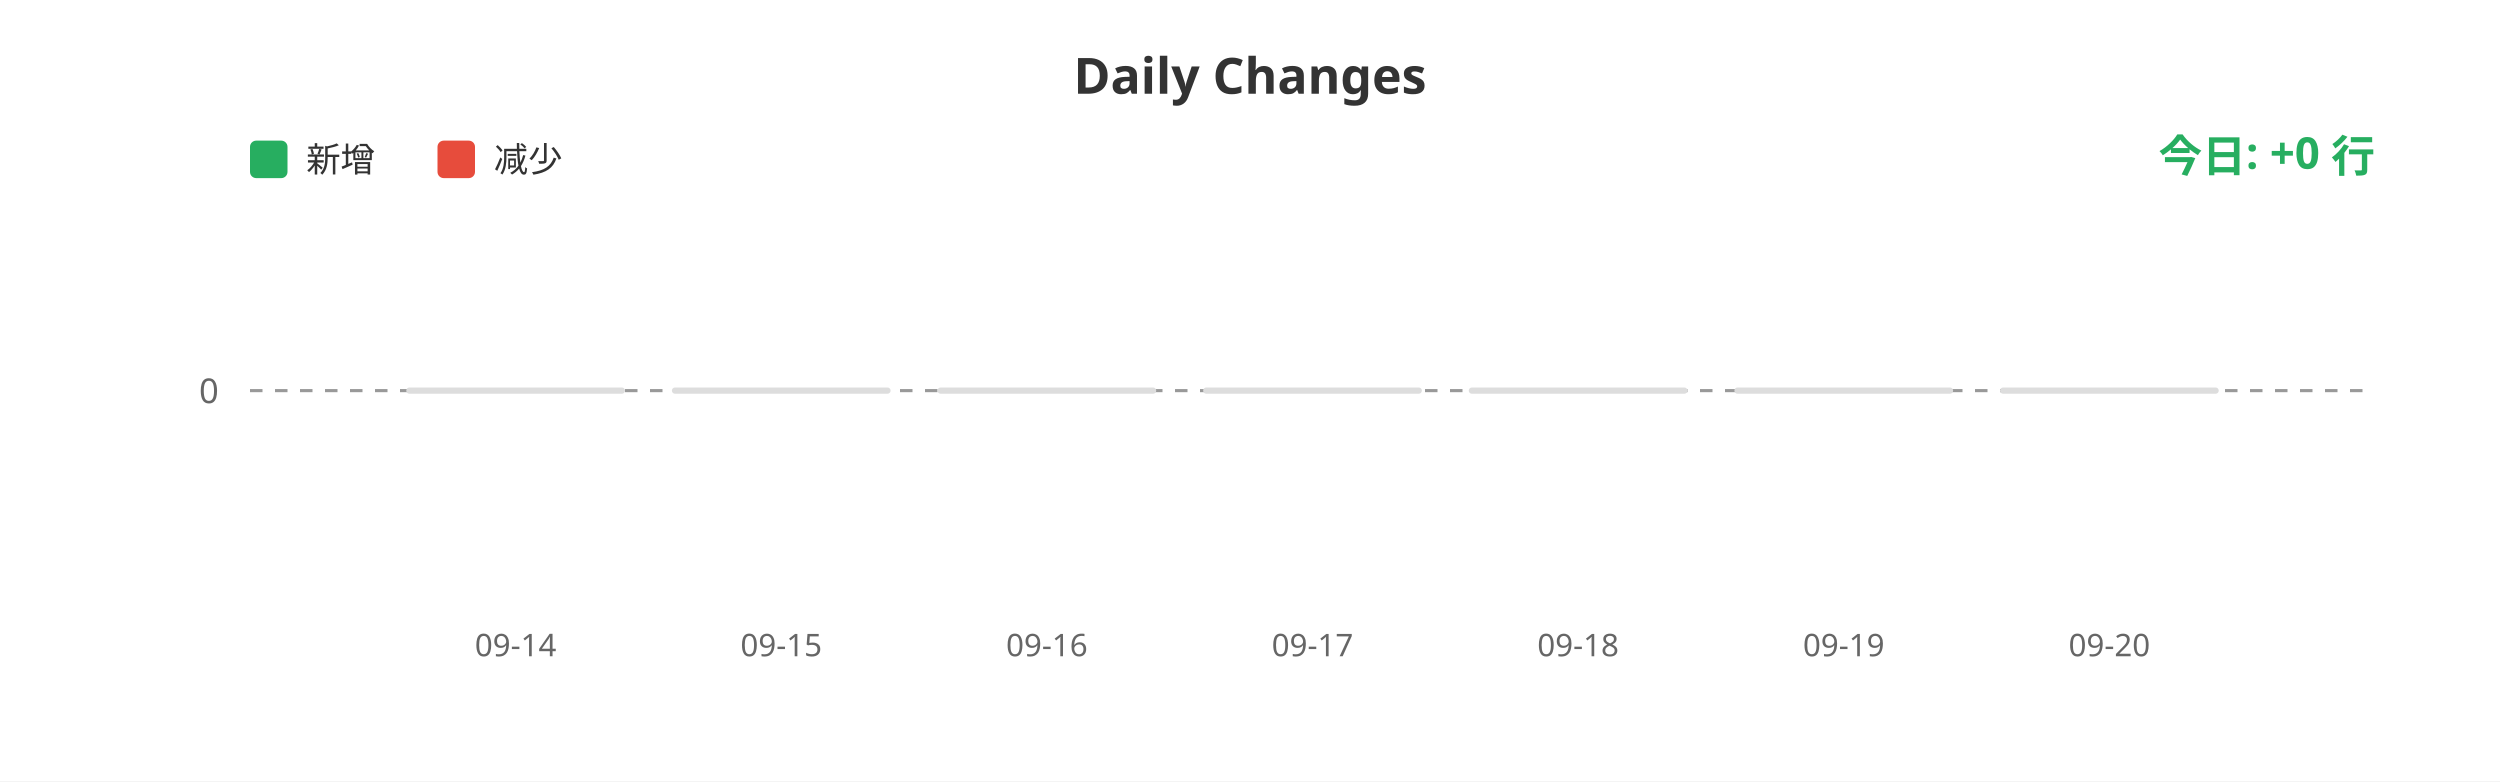
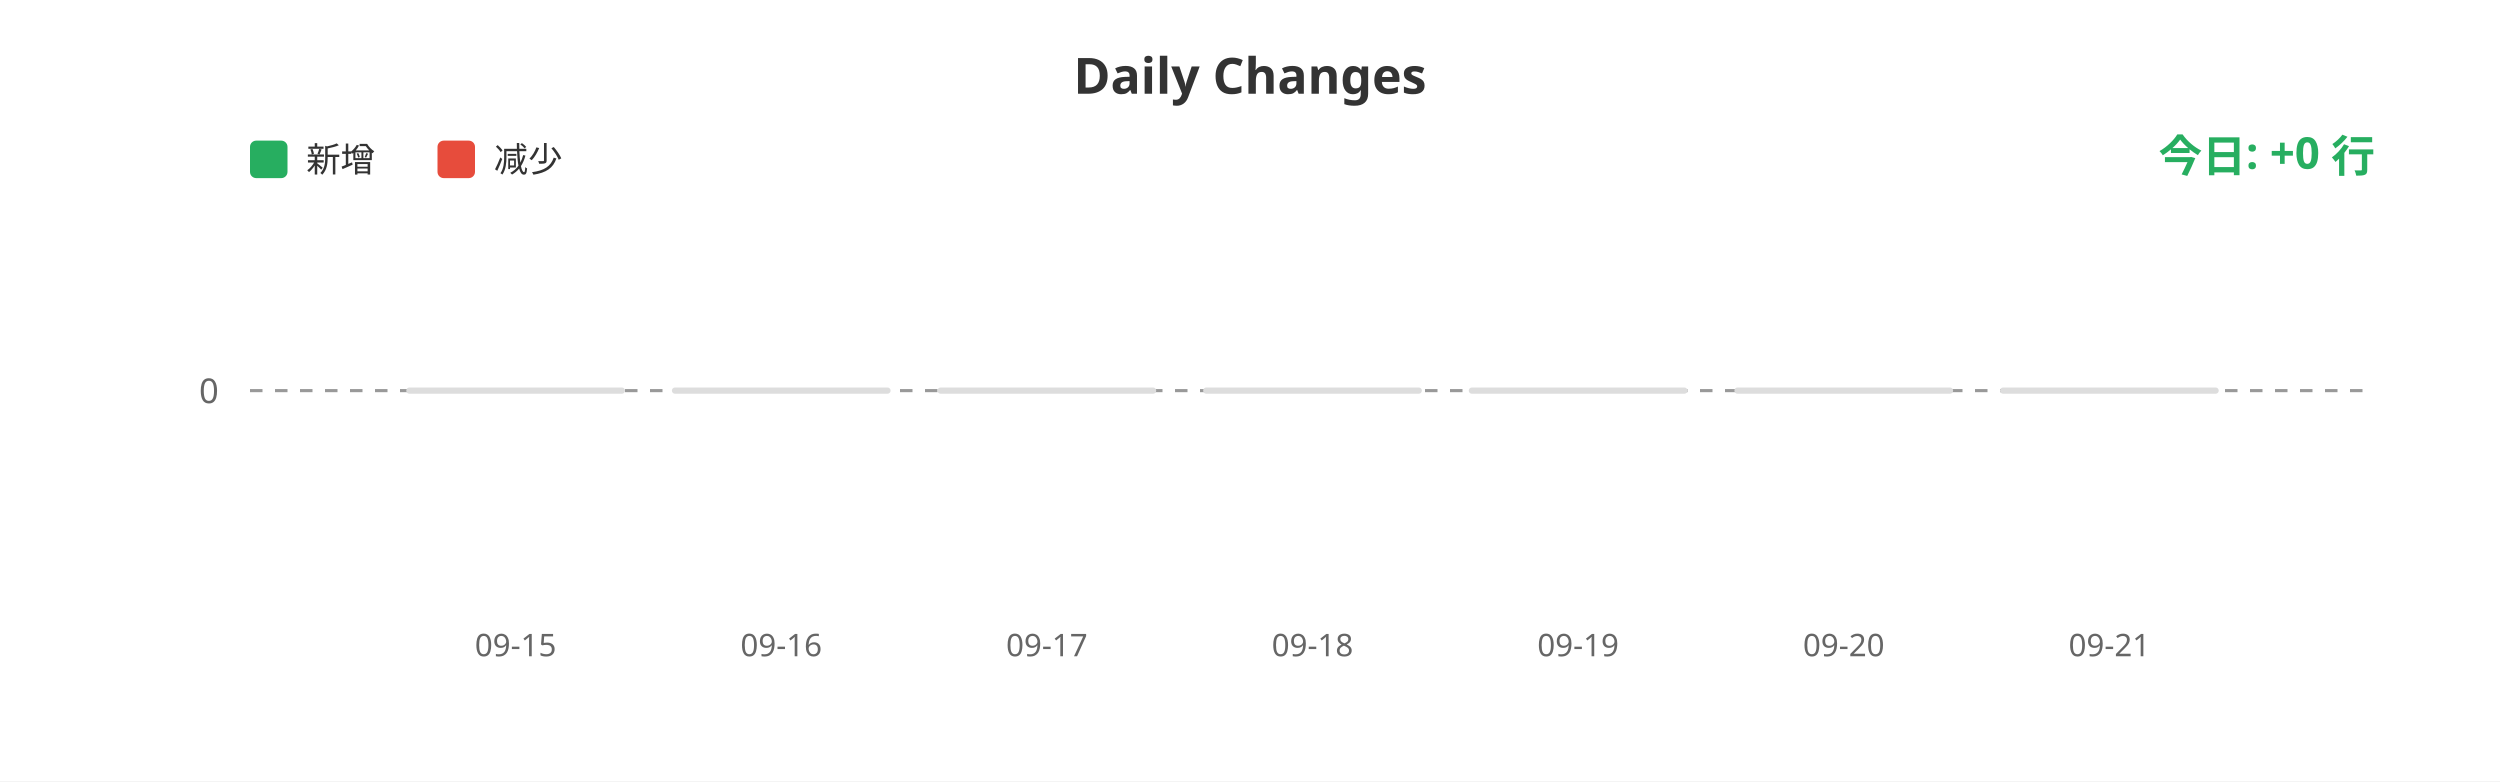
<svg xmlns="http://www.w3.org/2000/svg" width="800" height="250">
  <rect width="100%" height="100%" fill="#ffffff" />
  <text x="400" y="30" fill="#333" font-size="16" font-weight="bold" text-anchor="middle" font-family="sans-serif">Daily Changes</text>
  <rect x="80" y="45" width="12" height="12" fill="#27ae60" rx="2" />
  <text x="98" y="55" fill="#333" font-size="11" font-family="sans-serif">新增</text>
  <rect x="140" y="45" width="12" height="12" fill="#e74c3c" rx="2" />
  <text x="158" y="55" fill="#333" font-size="11" font-family="sans-serif">减少</text>
  <line x1="80" y1="125" x2="760" y2="125" stroke="#999" stroke-width="1" stroke-dasharray="4" />
  <text x="70" y="129" fill="#666" font-size="11" text-anchor="end" font-family="sans-serif">0</text>
  <rect x="130.0" y="124" width="70" height="2" fill="#ddd" rx="1" />
  <rect x="215.0" y="124" width="70" height="2" fill="#ddd" rx="1" />
  <rect x="300.0" y="124" width="70" height="2" fill="#ddd" rx="1" />
  <rect x="385.0" y="124" width="70" height="2" fill="#ddd" rx="1" />
  <rect x="470.0" y="124" width="70" height="2" fill="#ddd" rx="1" />
  <rect x="555.0" y="124" width="70" height="2" fill="#ddd" rx="1" />
  <rect x="640.0" y="124" width="70" height="2" fill="#ddd" rx="1" />
-   <text x="165.0" y="210" fill="#666" font-size="10" text-anchor="middle" font-family="sans-serif">09-14</text>
-   <text x="250.0" y="210" fill="#666" font-size="10" text-anchor="middle" font-family="sans-serif">09-15</text>
-   <text x="335.0" y="210" fill="#666" font-size="10" text-anchor="middle" font-family="sans-serif">09-16</text>
-   <text x="420.0" y="210" fill="#666" font-size="10" text-anchor="middle" font-family="sans-serif">09-17</text>
-   <text x="505.0" y="210" fill="#666" font-size="10" text-anchor="middle" font-family="sans-serif">09-18</text>
-   <text x="590.0" y="210" fill="#666" font-size="10" text-anchor="middle" font-family="sans-serif">09-19</text>
-   <text x="675.0" y="210" fill="#666" font-size="10" text-anchor="middle" font-family="sans-serif">09-20</text>
+   <text x="165.0" y="210" fill="#666" font-size="10" text-anchor="middle" font-family="sans-serif">09-15</text>
+   <text x="250.0" y="210" fill="#666" font-size="10" text-anchor="middle" font-family="sans-serif">09-16</text>
+   <text x="335.0" y="210" fill="#666" font-size="10" text-anchor="middle" font-family="sans-serif">09-17</text>
+   <text x="420.0" y="210" fill="#666" font-size="10" text-anchor="middle" font-family="sans-serif">09-18</text>
+   <text x="505.0" y="210" fill="#666" font-size="10" text-anchor="middle" font-family="sans-serif">09-19</text>
+   <text x="590.0" y="210" fill="#666" font-size="10" text-anchor="middle" font-family="sans-serif">09-20</text>
+   <text x="675.0" y="210" fill="#666" font-size="10" text-anchor="middle" font-family="sans-serif">09-21</text>
  <text x="760" y="55" fill="#27ae60" font-size="14" font-weight="bold" text-anchor="end" font-family="sans-serif">今日: +0 行</text>
</svg>
